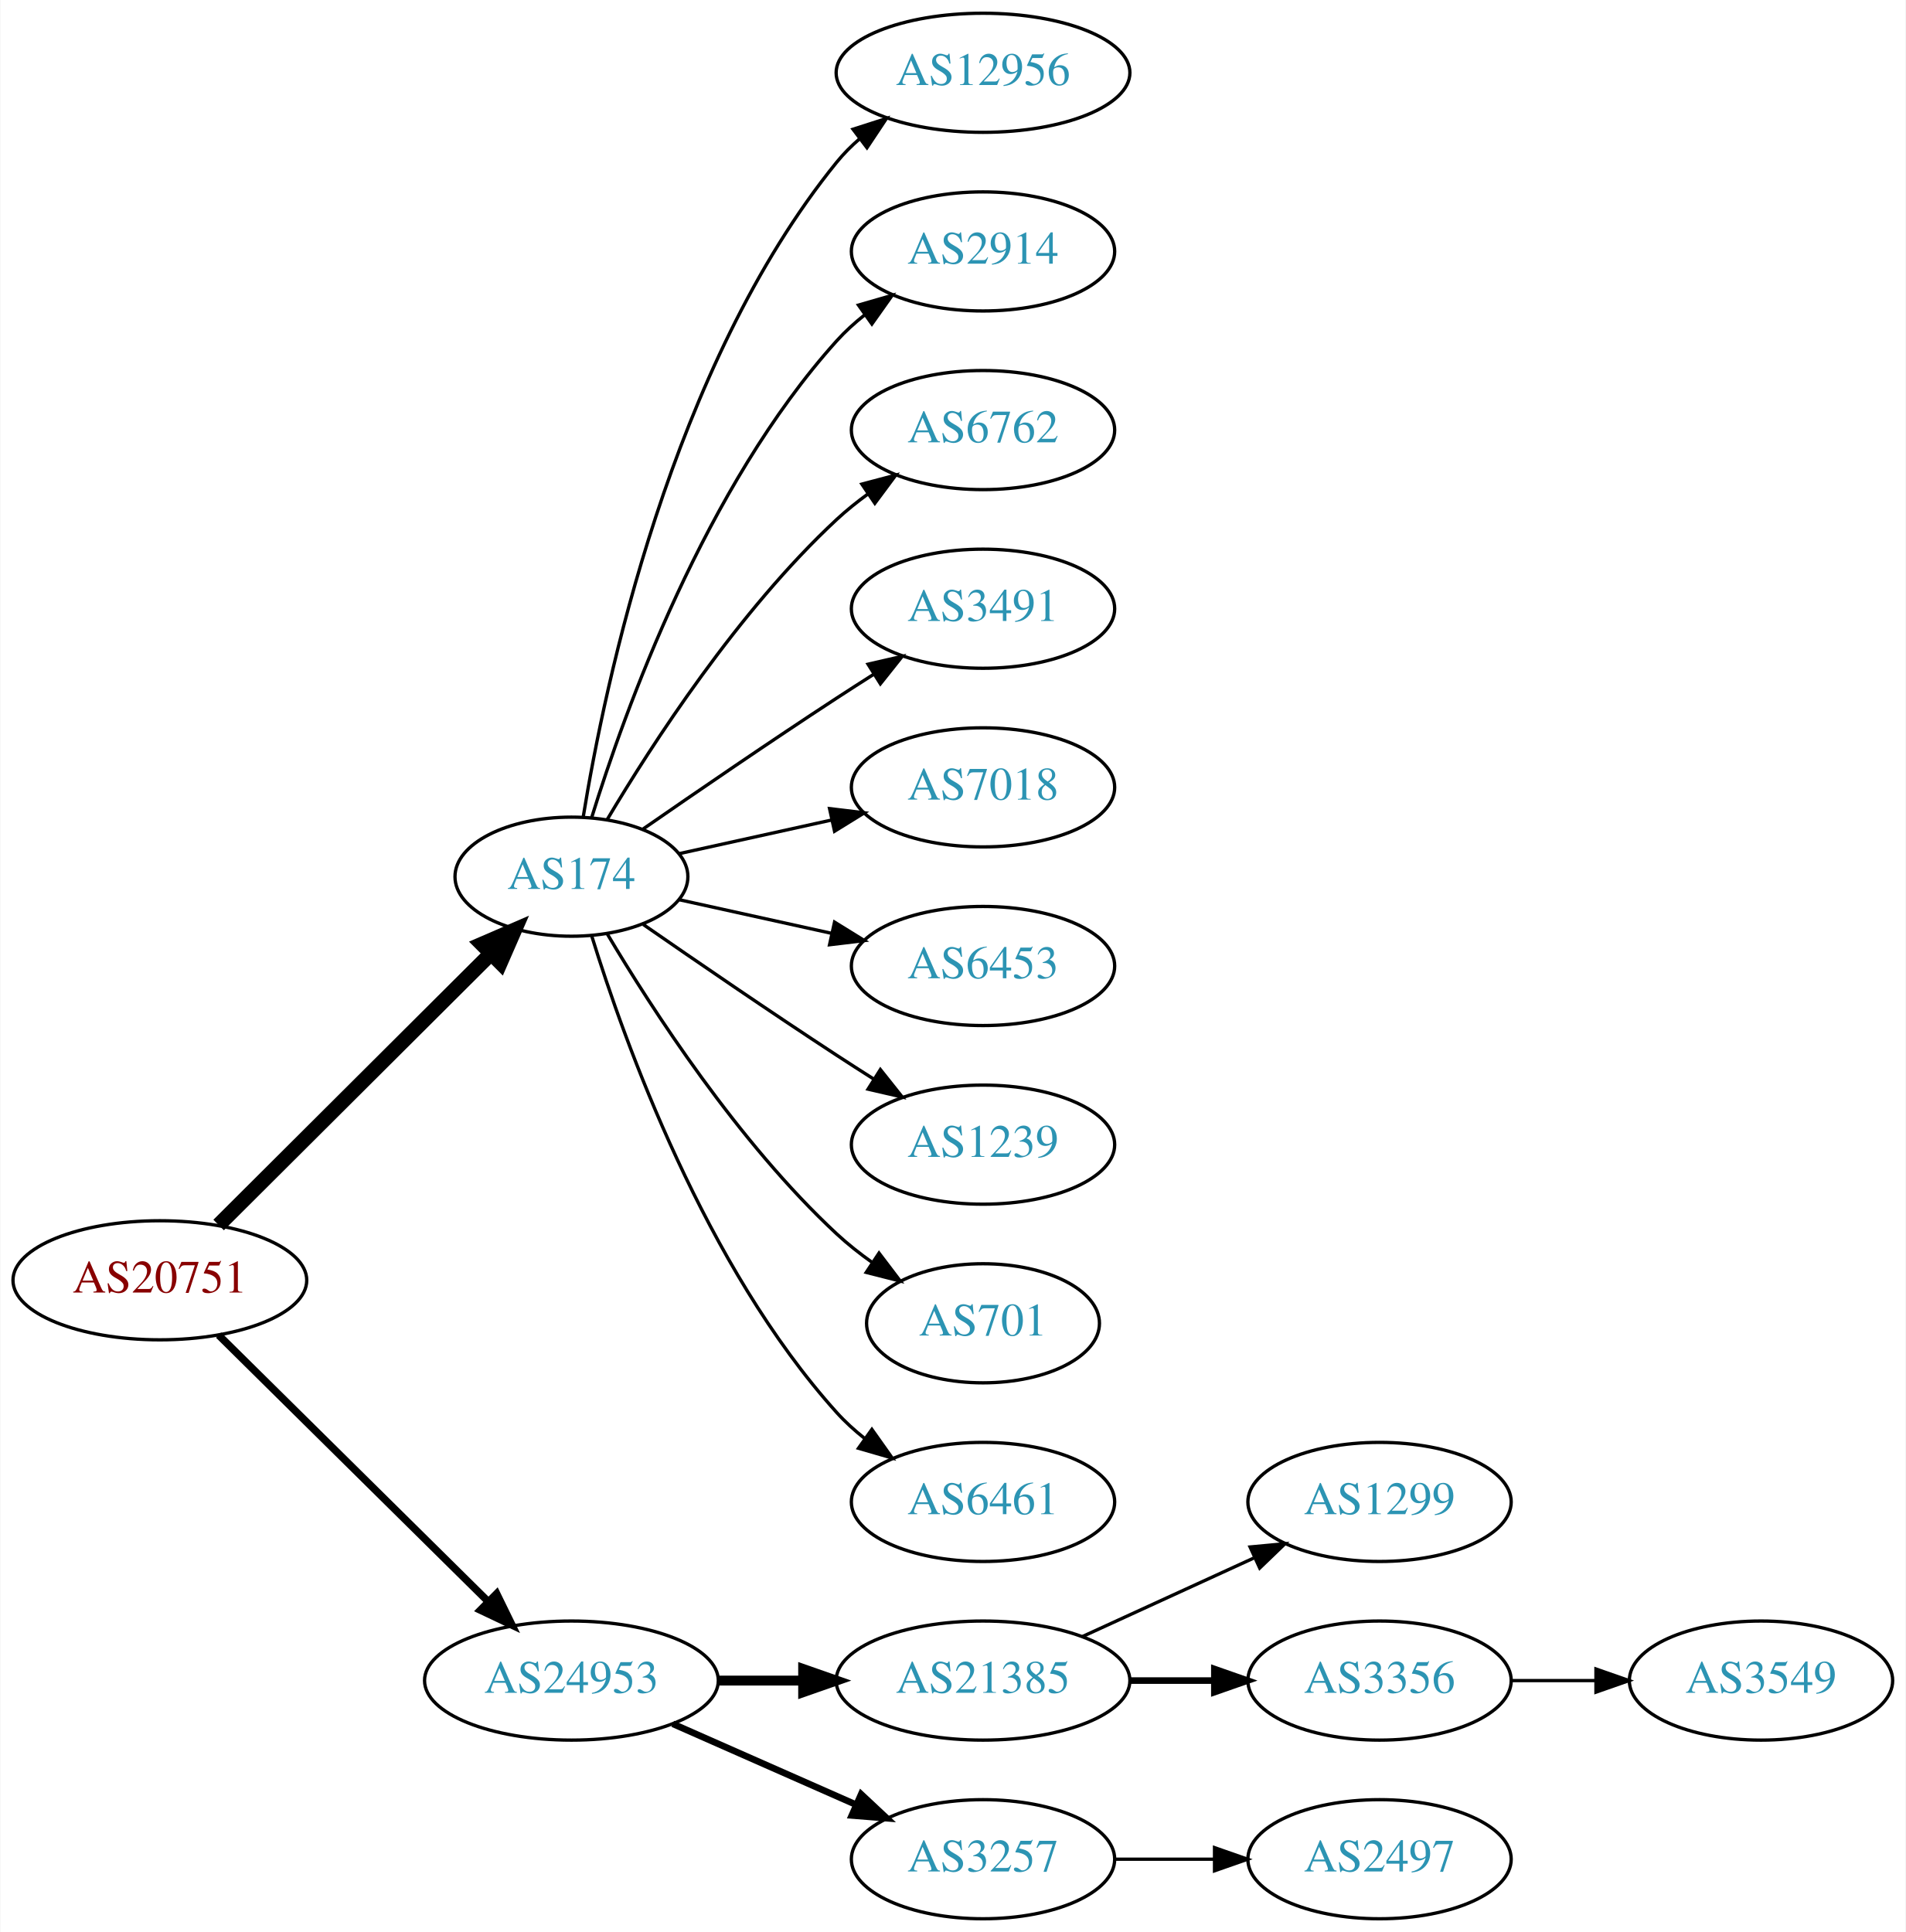
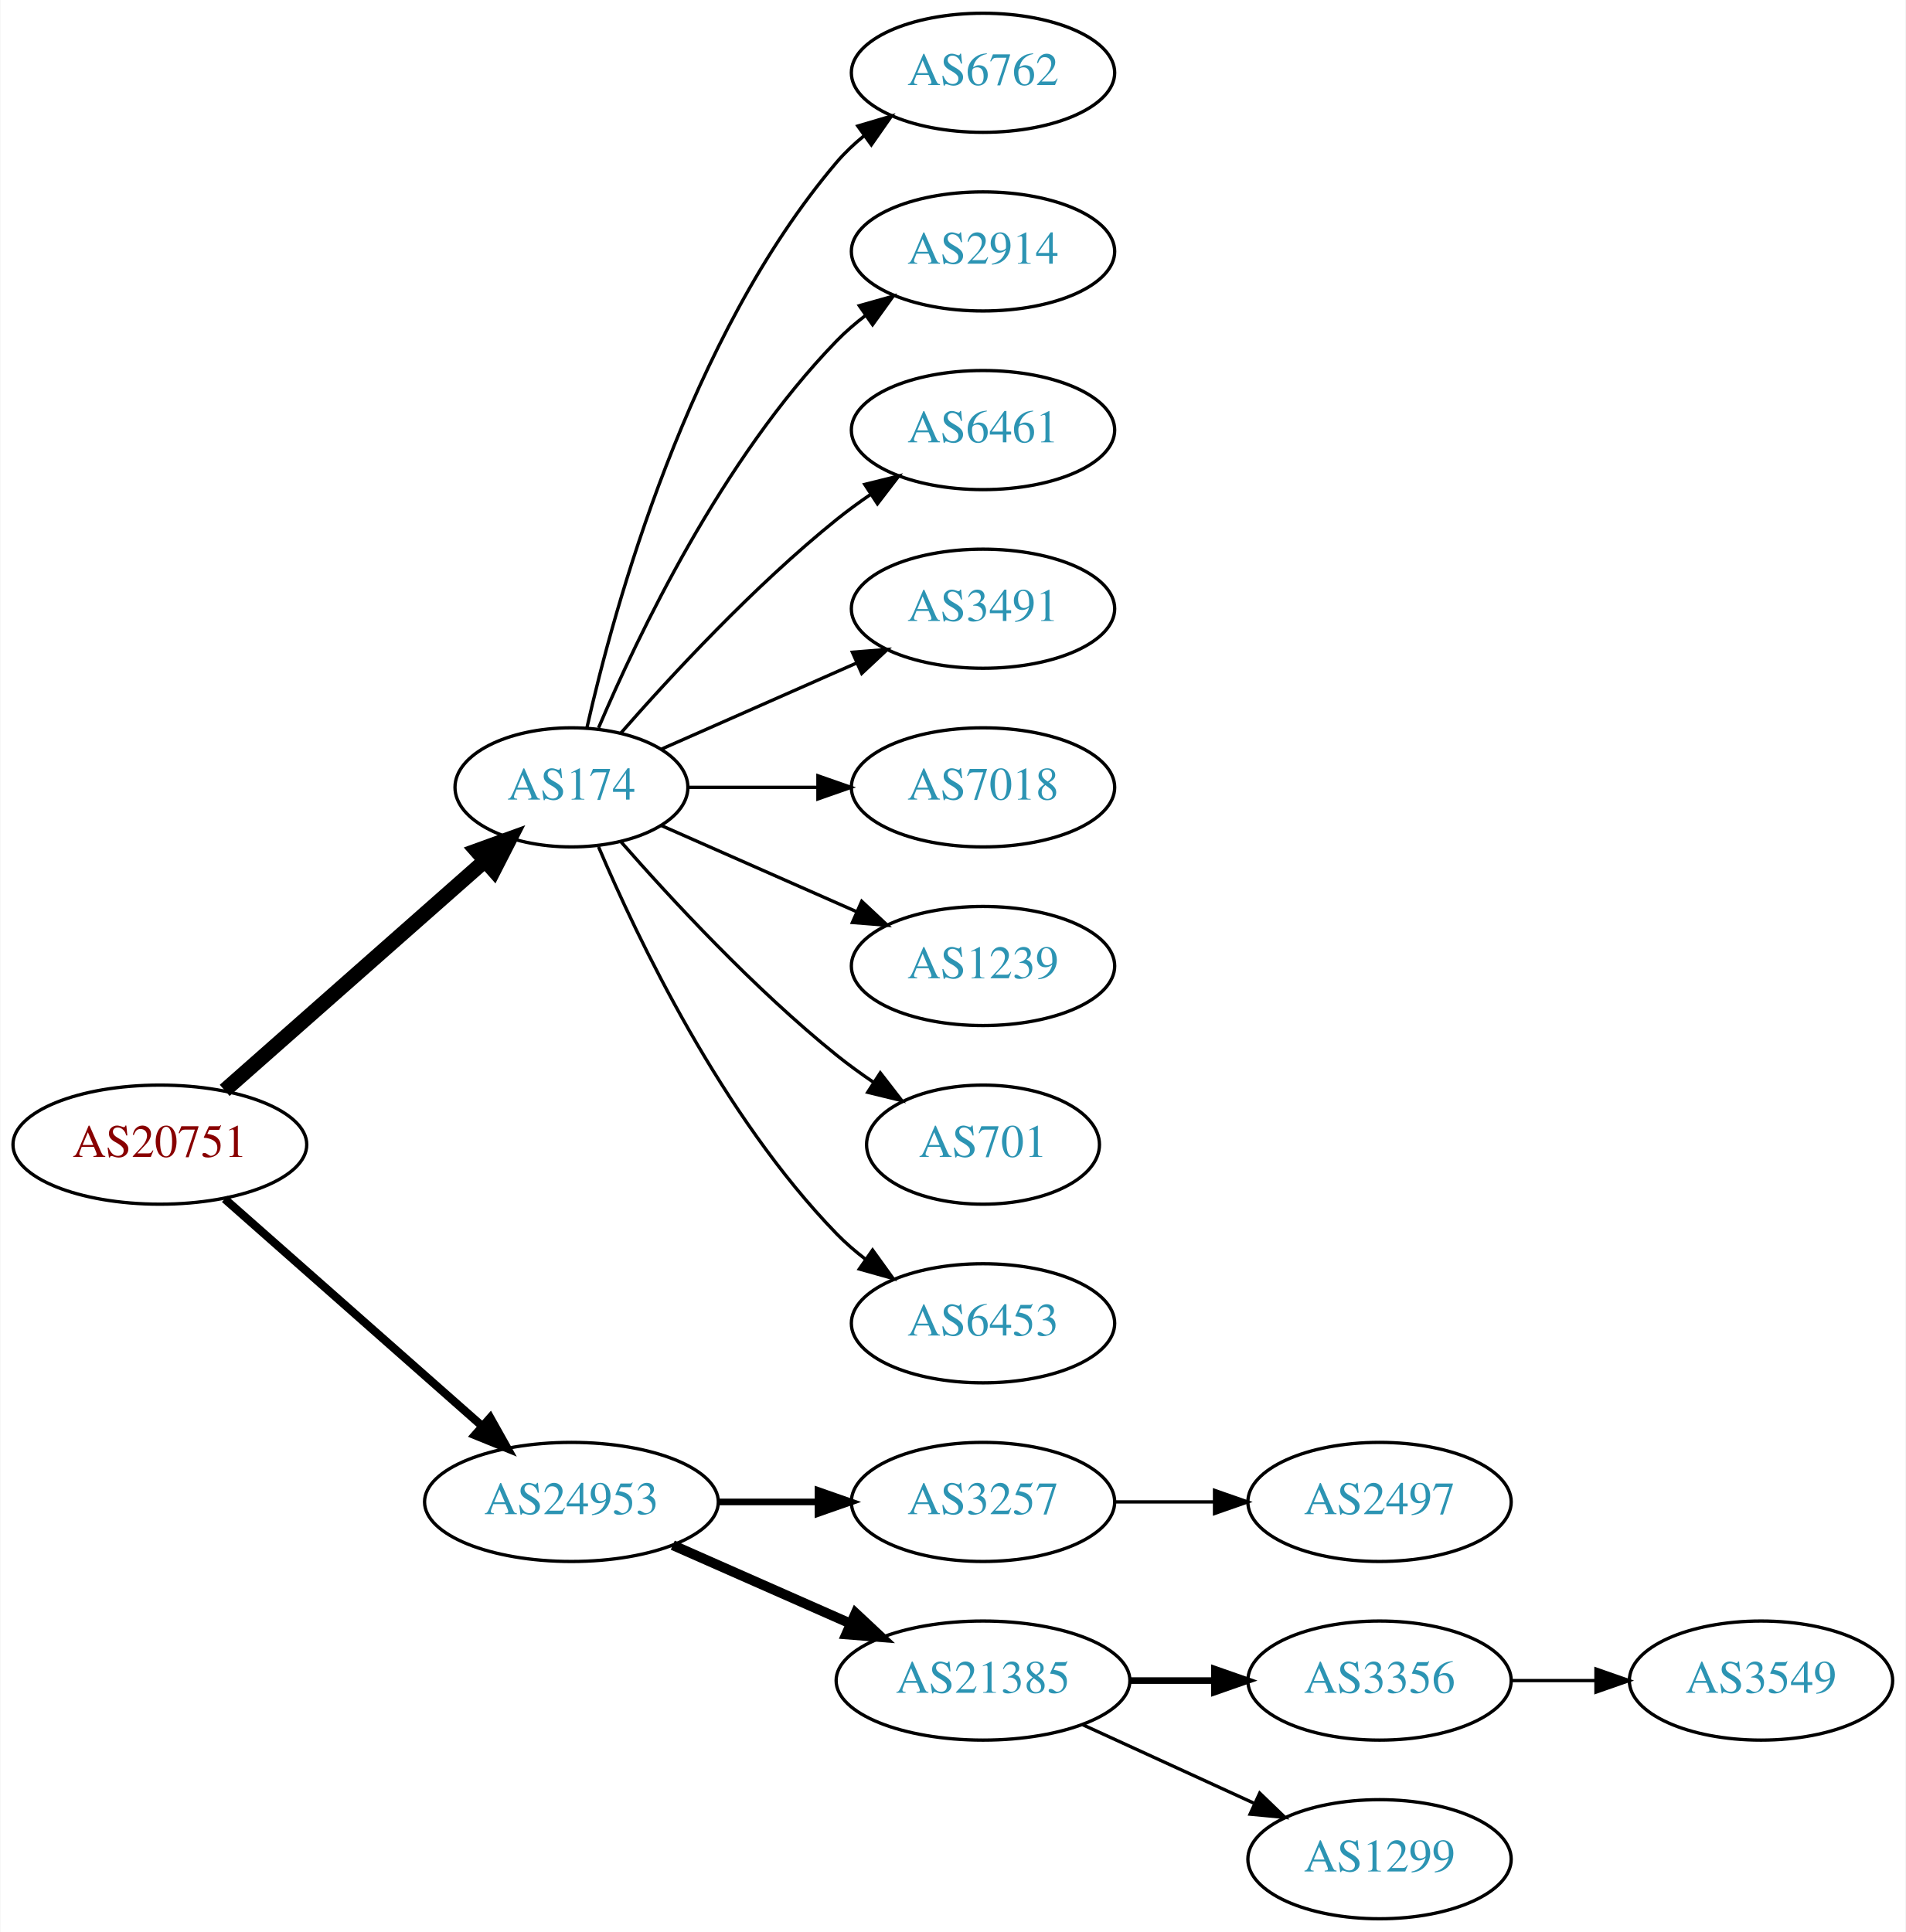
<svg xmlns="http://www.w3.org/2000/svg" xmlns:xlink="http://www.w3.org/1999/xlink" width="576pt" height="584pt" viewBox="0.00 0.00 575.76 584.00">
  <g id="graph0" class="graph" transform="scale(1 1) rotate(0) translate(4 580)">
    <polygon fill="white" stroke="none" points="-4,4 -4,-580 571.762,-580 571.762,4 -4,4" />
    <g id="node1" class="node">
      <g id="a_node1">
        <a xlink:href="/asn/20751" xlink:title="AS20751 ~ AZISTA GmbH [AT]">
-           <ellipse fill="#ffffff" stroke="black" cx="44.196" cy="-193" rx="44.393" ry="18" />
-           <text text-anchor="middle" x="44.196" y="-189.3" font-family="Times,serif" font-size="14.00" fill="#880000">AS20751</text>
+           <ellipse fill="#ffffff" stroke="black" cx="44.196" cy="-234" rx="44.393" ry="18" />
+           <text text-anchor="middle" x="44.196" y="-230.3" font-family="Times,serif" font-size="14.00" fill="#880000">AS20751</text>
        </a>
      </g>
    </g>
    <g id="node2" class="node">
      <g id="a_node2">
        <a xlink:href="/asn/174" xlink:title="AS174 ~ Cogent Communications [US]">
-           <ellipse fill="#ffffff" stroke="black" cx="168.588" cy="-315" rx="35.194" ry="18" />
-           <text text-anchor="middle" x="168.588" y="-311.3" font-family="Times,serif" font-size="14.00" fill="#2c94b3">AS174</text>
+           <ellipse fill="#ffffff" stroke="black" cx="168.588" cy="-342" rx="35.194" ry="18" />
+           <text text-anchor="middle" x="168.588" y="-338.3" font-family="Times,serif" font-size="14.00" fill="#2c94b3">AS174</text>
        </a>
      </g>
    </g>
    <g id="edge1" class="edge">
-       <path fill="none" stroke="black" stroke-width="4.5" d="M61.958,-209.708C83.225,-230.907 120.026,-267.59 144.089,-291.576" />
-       <polygon fill="black" stroke="black" stroke-width="4.5" points="141.556,-294.611 151.418,-298.882 147.116,-289.034 141.556,-294.611" />
+       <path fill="none" stroke="black" stroke-width="4.5" d="M63.785,-250.403C84.722,-268.878 118.868,-299.009 142.24,-319.632" />
+       <polygon fill="black" stroke="black" stroke-width="4.5" points="139.914,-322.832 150.018,-326.496 145.125,-316.927 139.914,-322.832" />
    </g>
    <g id="node3" class="node">
      <g id="a_node3">
        <a xlink:href="/asn/24953" xlink:title="AS24953 ~ AS MACRO: AS-24953 (customers) [AT]">
-           <ellipse fill="#ffffff" stroke="black" cx="168.588" cy="-72" rx="44.393" ry="18" />
-           <text text-anchor="middle" x="168.588" y="-68.3" font-family="Times,serif" font-size="14.00" fill="#2c94b3">AS24953</text>
+           <ellipse fill="#ffffff" stroke="black" cx="168.588" cy="-126" rx="44.393" ry="18" />
+           <text text-anchor="middle" x="168.588" y="-122.3" font-family="Times,serif" font-size="14.00" fill="#2c94b3">AS24953</text>
        </a>
      </g>
    </g>
    <g id="edge2" class="edge">
-       <path fill="none" stroke="black" stroke-width="2.25" d="M61.958,-176.429C82.989,-155.637 119.21,-119.828 143.282,-96.029" />
-       <polygon fill="black" stroke="black" stroke-width="2.25" points="145.986,-98.278 150.636,-88.759 141.064,-93.3 145.986,-98.278" />
+       <path fill="none" stroke="black" stroke-width="2.5" d="M63.785,-217.597C84.482,-199.333 118.089,-169.678 141.434,-149.079" />
+       <polygon fill="black" stroke="black" stroke-width="2.5" points="144.043,-151.444 149.226,-142.203 139.412,-146.195 144.043,-151.444" />
    </g>
    <g id="node4" class="node">
      <g id="a_node4">
-         <a xlink:href="/asn/12956" xlink:title="AS12956 ~ TELXIUS [ES]">
-           <ellipse fill="#ffffff" stroke="black" cx="292.98" cy="-558" rx="44.393" ry="18" />
-           <text text-anchor="middle" x="292.98" y="-554.3" font-family="Times,serif" font-size="14.00" fill="#2c94b3">AS12956</text>
+         <a xlink:href="/asn/6762" xlink:title="AS6762 ~ TELECOM ITALIA SPARKLE S.p.A. [IT]">
+           <ellipse fill="#ffffff" stroke="black" cx="292.98" cy="-558" rx="39.794" ry="18" />
+           <text text-anchor="middle" x="292.98" y="-554.3" font-family="Times,serif" font-size="14.00" fill="#2c94b3">AS6762</text>
        </a>
      </g>
    </g>
    <g id="edge3" class="edge">
-       <path fill="none" stroke="black" d="M172.169,-333.178C178.624,-372.997 198.695,-469.286 248.784,-531 250.846,-533.541 253.215,-535.911 255.758,-538.107" />
-       <polygon fill="black" stroke="black" points="253.691,-540.932 263.779,-544.169 257.911,-535.347 253.691,-540.932" />
+       <path fill="none" stroke="black" d="M173.282,-360.075C181.422,-396.148 203.855,-478.14 248.784,-531 251.219,-533.864 254.035,-536.521 257.04,-538.961" />
+       <polygon fill="black" stroke="black" points="255.139,-541.905 265.3,-544.906 259.228,-536.224 255.139,-541.905" />
    </g>
    <g id="node5" class="node">
      <g id="a_node5">
        <a xlink:href="/asn/2914" xlink:title="AS2914 ~ NTT America, Inc. [US]">
          <ellipse fill="#ffffff" stroke="black" cx="292.98" cy="-504" rx="39.794" ry="18" />
          <text text-anchor="middle" x="292.98" y="-500.3" font-family="Times,serif" font-size="14.00" fill="#2c94b3">AS2914</text>
        </a>
      </g>
    </g>
    <g id="edge4" class="edge">
-       <path fill="none" stroke="black" d="M174.726,-332.94C184.629,-364.979 208.966,-432.812 248.784,-477 251.3,-479.792 254.172,-482.401 257.211,-484.812" />
-       <polygon fill="black" stroke="black" points="255.34,-487.776 265.519,-490.715 259.394,-482.07 255.34,-487.776" />
+       <path fill="none" stroke="black" d="M176.779,-359.975C188.546,-387.682 214.12,-441.348 248.784,-477 251.404,-479.695 254.345,-482.239 257.428,-484.608" />
+       <polygon fill="black" stroke="black" points="255.594,-487.597 265.796,-490.455 259.603,-481.859 255.594,-487.597" />
    </g>
    <g id="node6" class="node">
      <g id="a_node6">
-         <a xlink:href="/asn/6762" xlink:title="AS6762 ~ TELECOM ITALIA SPARKLE S.p.A. [IT]">
+         <a xlink:href="/asn/6461" xlink:title="AS6461 ~ Zayo Bandwidth [US]">
          <ellipse fill="#ffffff" stroke="black" cx="292.98" cy="-450" rx="39.794" ry="18" />
-           <text text-anchor="middle" x="292.98" y="-446.3" font-family="Times,serif" font-size="14.00" fill="#2c94b3">AS6762</text>
+           <text text-anchor="middle" x="292.98" y="-446.3" font-family="Times,serif" font-size="14.00" fill="#2c94b3">AS6461</text>
        </a>
      </g>
    </g>
    <g id="edge5" class="edge">
-       <path fill="none" stroke="black" d="M179.401,-332.279C192.907,-355.011 218.967,-395.314 248.784,-423 251.691,-425.699 254.904,-428.28 258.228,-430.703" />
-       <polygon fill="black" stroke="black" points="256.363,-433.667 266.606,-436.375 260.287,-427.87 256.363,-433.667" />
+       <path fill="none" stroke="black" d="M183.462,-358.345C198.532,-375.559 223.81,-402.901 248.784,-423 252.04,-425.62 255.565,-428.192 259.149,-430.646" />
+       <polygon fill="black" stroke="black" points="257.237,-433.577 267.522,-436.121 261.068,-427.719 257.237,-433.577" />
    </g>
    <g id="node7" class="node">
      <g id="a_node7">
        <a xlink:href="/asn/3491" xlink:title="AS3491 ~ PCCW Global, Inc. [US]">
          <ellipse fill="#ffffff" stroke="black" cx="292.98" cy="-396" rx="39.794" ry="18" />
          <text text-anchor="middle" x="292.98" y="-392.3" font-family="Times,serif" font-size="14.00" fill="#2c94b3">AS3491</text>
        </a>
      </g>
    </g>
    <g id="edge6" class="edge">
-       <path fill="none" stroke="black" d="M190.279,-329.44C206.17,-340.449 228.721,-355.897 248.784,-369 252.366,-371.339 256.137,-373.759 259.897,-376.144" />
-       <polygon fill="black" stroke="black" points="258.23,-379.231 268.558,-381.596 261.959,-373.307 258.23,-379.231" />
+       <path fill="none" stroke="black" d="M195.844,-353.584C213.03,-361.167 235.743,-371.188 254.777,-379.586" />
+       <polygon fill="black" stroke="black" points="253.503,-382.849 264.065,-383.684 256.329,-376.445 253.503,-382.849" />
    </g>
    <g id="node8" class="node">
      <g id="a_node8">
        <a xlink:href="/asn/7018" xlink:title="AS7018 ~ AT&amp;T Services, Inc. [US]">
          <ellipse fill="#ffffff" stroke="black" cx="292.98" cy="-342" rx="39.794" ry="18" />
          <text text-anchor="middle" x="292.98" y="-338.3" font-family="Times,serif" font-size="14.00" fill="#2c94b3">AS7018</text>
        </a>
      </g>
    </g>
    <g id="edge7" class="edge">
-       <path fill="none" stroke="black" d="M201.107,-321.953C215.168,-325.055 231.986,-328.765 247.31,-332.146" />
-       <polygon fill="black" stroke="black" points="246.601,-335.573 257.12,-334.31 248.109,-328.738 246.601,-335.573" />
+       <path fill="none" stroke="black" d="M204.007,-342C216.058,-342 229.834,-342 242.852,-342" />
+       <polygon fill="black" stroke="black" points="243.081,-345.5 253.081,-342 243.081,-338.5 243.081,-345.5" />
    </g>
    <g id="node9" class="node">
      <g id="a_node9">
-         <a xlink:href="/asn/6453" xlink:title="AS6453 ~ TATA COMMUNICATIONS (AMERICA) INC [US]">
+         <a xlink:href="/asn/1239" xlink:title="AS1239 ~ Sprint [US]">
          <ellipse fill="#ffffff" stroke="black" cx="292.98" cy="-288" rx="39.794" ry="18" />
-           <text text-anchor="middle" x="292.98" y="-284.3" font-family="Times,serif" font-size="14.00" fill="#2c94b3">AS6453</text>
+           <text text-anchor="middle" x="292.98" y="-284.3" font-family="Times,serif" font-size="14.00" fill="#2c94b3">AS1239</text>
        </a>
      </g>
    </g>
    <g id="edge8" class="edge">
-       <path fill="none" stroke="black" d="M201.107,-308.047C215.168,-304.945 231.986,-301.235 247.31,-297.854" />
-       <polygon fill="black" stroke="black" points="248.109,-301.262 257.12,-295.69 246.601,-294.427 248.109,-301.262" />
+       <path fill="none" stroke="black" d="M195.844,-330.416C213.03,-322.833 235.743,-312.812 254.777,-304.414" />
+       <polygon fill="black" stroke="black" points="256.329,-307.555 264.065,-300.316 253.503,-301.151 256.329,-307.555" />
    </g>
    <g id="node10" class="node">
      <g id="a_node10">
-         <a xlink:href="/asn/1239" xlink:title="AS1239 ~ Sprint [US]">
-           <ellipse fill="#ffffff" stroke="black" cx="292.98" cy="-234" rx="39.794" ry="18" />
-           <text text-anchor="middle" x="292.98" y="-230.3" font-family="Times,serif" font-size="14.00" fill="#2c94b3">AS1239</text>
+         <a xlink:href="/asn/701" xlink:title="AS701 ~ UUNET [US]">
+           <ellipse fill="#ffffff" stroke="black" cx="292.98" cy="-234" rx="35.194" ry="18" />
+           <text text-anchor="middle" x="292.98" y="-230.3" font-family="Times,serif" font-size="14.00" fill="#2c94b3">AS701</text>
        </a>
      </g>
    </g>
    <g id="edge9" class="edge">
-       <path fill="none" stroke="black" d="M190.279,-300.56C206.17,-289.551 228.721,-274.103 248.784,-261 252.366,-258.661 256.137,-256.241 259.897,-253.856" />
-       <polygon fill="black" stroke="black" points="261.959,-256.693 268.558,-248.404 258.23,-250.769 261.959,-256.693" />
+       <path fill="none" stroke="black" d="M183.462,-325.655C198.532,-308.441 223.81,-281.099 248.784,-261 252.289,-258.179 256.107,-255.413 259.975,-252.792" />
+       <polygon fill="black" stroke="black" points="261.933,-255.694 268.421,-247.318 258.126,-249.82 261.933,-255.694" />
    </g>
    <g id="node11" class="node">
      <g id="a_node11">
-         <a xlink:href="/asn/701" xlink:title="AS701 ~ UUNET [US]">
-           <ellipse fill="#ffffff" stroke="black" cx="292.98" cy="-180" rx="35.194" ry="18" />
-           <text text-anchor="middle" x="292.98" y="-176.3" font-family="Times,serif" font-size="14.00" fill="#2c94b3">AS701</text>
+         <a xlink:href="/asn/6453" xlink:title="AS6453 ~ TATA COMMUNICATIONS (AMERICA) INC [US]">
+           <ellipse fill="#ffffff" stroke="black" cx="292.98" cy="-180" rx="39.794" ry="18" />
+           <text text-anchor="middle" x="292.98" y="-176.3" font-family="Times,serif" font-size="14.00" fill="#2c94b3">AS6453</text>
        </a>
      </g>
    </g>
    <g id="edge10" class="edge">
-       <path fill="none" stroke="black" d="M179.401,-297.721C192.907,-274.989 218.967,-234.686 248.784,-207 252.081,-203.939 255.774,-201.028 259.575,-198.328" />
-       <polygon fill="black" stroke="black" points="261.549,-201.219 267.956,-192.78 257.686,-195.381 261.549,-201.219" />
+       <path fill="none" stroke="black" d="M176.779,-324.025C188.546,-296.318 214.12,-242.652 248.784,-207 251.404,-204.305 254.345,-201.761 257.428,-199.392" />
+       <polygon fill="black" stroke="black" points="259.603,-202.141 265.796,-193.545 255.594,-196.403 259.603,-202.141" />
    </g>
    <g id="node12" class="node">
      <g id="a_node12">
-         <a xlink:href="/asn/6461" xlink:title="AS6461 ~ Zayo Bandwidth [US]">
+         <a xlink:href="/asn/3257" xlink:title="AS3257 ~ GTT [DE]">
          <ellipse fill="#ffffff" stroke="black" cx="292.98" cy="-126" rx="39.794" ry="18" />
-           <text text-anchor="middle" x="292.98" y="-122.3" font-family="Times,serif" font-size="14.00" fill="#2c94b3">AS6461</text>
+           <text text-anchor="middle" x="292.98" y="-122.3" font-family="Times,serif" font-size="14.00" fill="#2c94b3">AS3257</text>
        </a>
      </g>
    </g>
    <g id="edge11" class="edge">
-       <path fill="none" stroke="black" d="M174.726,-297.06C184.629,-265.021 208.966,-197.188 248.784,-153 251.3,-150.208 254.172,-147.599 257.211,-145.188" />
-       <polygon fill="black" stroke="black" points="259.394,-147.93 265.519,-139.285 255.34,-142.224 259.394,-147.93" />
+       <path fill="none" stroke="black" stroke-width="2" d="M213.084,-126C222.773,-126 233.11,-126 243.002,-126" />
+       <polygon fill="black" stroke="black" stroke-width="2" points="243.105,-129.5 253.105,-126 243.105,-122.5 243.105,-129.5" />
    </g>
    <g id="node13" class="node">
      <g id="a_node13">
        <a xlink:href="/asn/21385" xlink:title="AS21385 ~ Trusted Network GmbH [DE]">
          <ellipse fill="#ffffff" stroke="black" cx="292.98" cy="-72" rx="44.393" ry="18" />
          <text text-anchor="middle" x="292.98" y="-68.3" font-family="Times,serif" font-size="14.00" fill="#2c94b3">AS21385</text>
        </a>
      </g>
    </g>
    <g id="edge12" class="edge">
-       <path fill="none" stroke="black" stroke-width="3" d="M213.084,-72C221.29,-72 229.961,-72 238.434,-72" />
-       <polygon fill="black" stroke="black" stroke-width="3" points="238.625,-75.5 248.625,-72 238.625,-68.5 238.625,-75.5" />
+       <path fill="none" stroke="black" stroke-width="3" d="M199.216,-112.928C215.333,-105.817 235.473,-96.931 252.865,-89.258" />
+       <polygon fill="black" stroke="black" stroke-width="3" points="254.465,-92.377 262.201,-85.139 251.639,-85.973 254.465,-92.377" />
    </g>
    <g id="node14" class="node">
      <g id="a_node14">
-         <a xlink:href="/asn/3257" xlink:title="AS3257 ~ GTT [DE]">
-           <ellipse fill="#ffffff" stroke="black" cx="292.98" cy="-18" rx="39.794" ry="18" />
-           <text text-anchor="middle" x="292.98" y="-14.3" font-family="Times,serif" font-size="14.00" fill="#2c94b3">AS3257</text>
+         <a xlink:href="/asn/2497" xlink:title="AS2497 ~ Internet Initiative Japan Inc. [JP]">
+           <ellipse fill="#ffffff" stroke="black" cx="412.823" cy="-126" rx="39.794" ry="18" />
+           <text text-anchor="middle" x="412.823" y="-122.3" font-family="Times,serif" font-size="14.00" fill="#2c94b3">AS2497</text>
        </a>
      </g>
    </g>
    <g id="edge13" class="edge">
-       <path fill="none" stroke="black" stroke-width="2" d="M199.216,-58.928C215.81,-51.606 236.67,-42.403 254.403,-34.579" />
-       <polygon fill="black" stroke="black" stroke-width="2" points="256.151,-37.634 263.887,-30.395 253.325,-31.23 256.151,-37.634" />
+       <path fill="none" stroke="black" d="M332.893,-126C342.446,-126 352.796,-126 362.759,-126" />
+       <polygon fill="black" stroke="black" points="362.951,-129.5 372.951,-126 362.951,-122.5 362.951,-129.5" />
    </g>
    <g id="node15" class="node">
      <g id="a_node15">
-         <a xlink:href="/asn/1299" xlink:title="AS1299 ~ Telia Carrier [EU]">
-           <ellipse fill="#ffffff" stroke="black" cx="412.823" cy="-126" rx="39.794" ry="18" />
-           <text text-anchor="middle" x="412.823" y="-122.3" font-family="Times,serif" font-size="14.00" fill="#2c94b3">AS1299</text>
-         </a>
-       </g>
-     </g>
-     <g id="edge14" class="edge">
-       <path fill="none" stroke="black" d="M323.11,-85.348C338.721,-92.502 358.119,-101.391 374.791,-109.03" />
-       <polygon fill="black" stroke="black" points="373.694,-112.378 384.243,-113.362 376.61,-106.014 373.694,-112.378" />
-     </g>
-     <g id="node16" class="node">
-       <g id="a_node16">
        <a xlink:href="/asn/3356" xlink:title="AS3356 ~ Level 3 Parent, LLC [US]">
          <ellipse fill="#ffffff" stroke="black" cx="412.823" cy="-72" rx="39.794" ry="18" />
          <text text-anchor="middle" x="412.823" y="-68.3" font-family="Times,serif" font-size="14.00" fill="#2c94b3">AS3356</text>
        </a>
      </g>
    </g>
-     <g id="edge15" class="edge">
+     <g id="edge14" class="edge">
      <path fill="none" stroke="black" stroke-width="2" d="M337.191,-72C345.504,-72 354.267,-72 362.749,-72" />
      <polygon fill="black" stroke="black" stroke-width="2" points="362.908,-75.5 372.908,-72 362.908,-68.5 362.908,-75.5" />
    </g>
+     <g id="node16" class="node">
+       <g id="a_node16">
+         <a xlink:href="/asn/1299" xlink:title="AS1299 ~ Telia Carrier [EU]">
+           <ellipse fill="#ffffff" stroke="black" cx="412.823" cy="-18" rx="39.794" ry="18" />
+           <text text-anchor="middle" x="412.823" y="-14.3" font-family="Times,serif" font-size="14.00" fill="#2c94b3">AS1299</text>
+         </a>
+       </g>
+     </g>
+     <g id="edge15" class="edge">
+       <path fill="none" stroke="black" d="M323.11,-58.652C338.721,-51.498 358.119,-42.609 374.791,-34.969" />
+       <polygon fill="black" stroke="black" points="376.61,-37.986 384.243,-30.638 373.694,-31.622 376.61,-37.986" />
+     </g>
    <g id="node17" class="node">
      <g id="a_node17">
-         <a xlink:href="/asn/2497" xlink:title="AS2497 ~ Internet Initiative Japan Inc. [JP]">
-           <ellipse fill="#ffffff" stroke="black" cx="412.823" cy="-18" rx="39.794" ry="18" />
-           <text text-anchor="middle" x="412.823" y="-14.3" font-family="Times,serif" font-size="14.00" fill="#2c94b3">AS2497</text>
-         </a>
-       </g>
-     </g>
-     <g id="edge16" class="edge">
-       <path fill="none" stroke="black" d="M332.893,-18C342.446,-18 352.796,-18 362.759,-18" />
-       <polygon fill="black" stroke="black" points="362.951,-21.5 372.951,-18 362.951,-14.5 362.951,-21.5" />
-     </g>
-     <g id="node18" class="node">
-       <g id="a_node18">
        <a xlink:href="/asn/3549" xlink:title="AS3549 ~ Level 3 Parent, LLC [US]">
          <ellipse fill="#ffffff" stroke="black" cx="528.116" cy="-72" rx="39.794" ry="18" />
          <text text-anchor="middle" x="528.116" y="-68.3" font-family="Times,serif" font-size="14.00" fill="#2c94b3">AS3549</text>
        </a>
      </g>
    </g>
-     <g id="edge17" class="edge">
+     <g id="edge16" class="edge">
      <path fill="none" stroke="black" d="M452.495,-72C460.698,-72 469.462,-72 477.994,-72" />
      <polygon fill="black" stroke="black" points="478.233,-75.5 488.233,-72 478.233,-68.5 478.233,-75.5" />
    </g>
  </g>
</svg>
